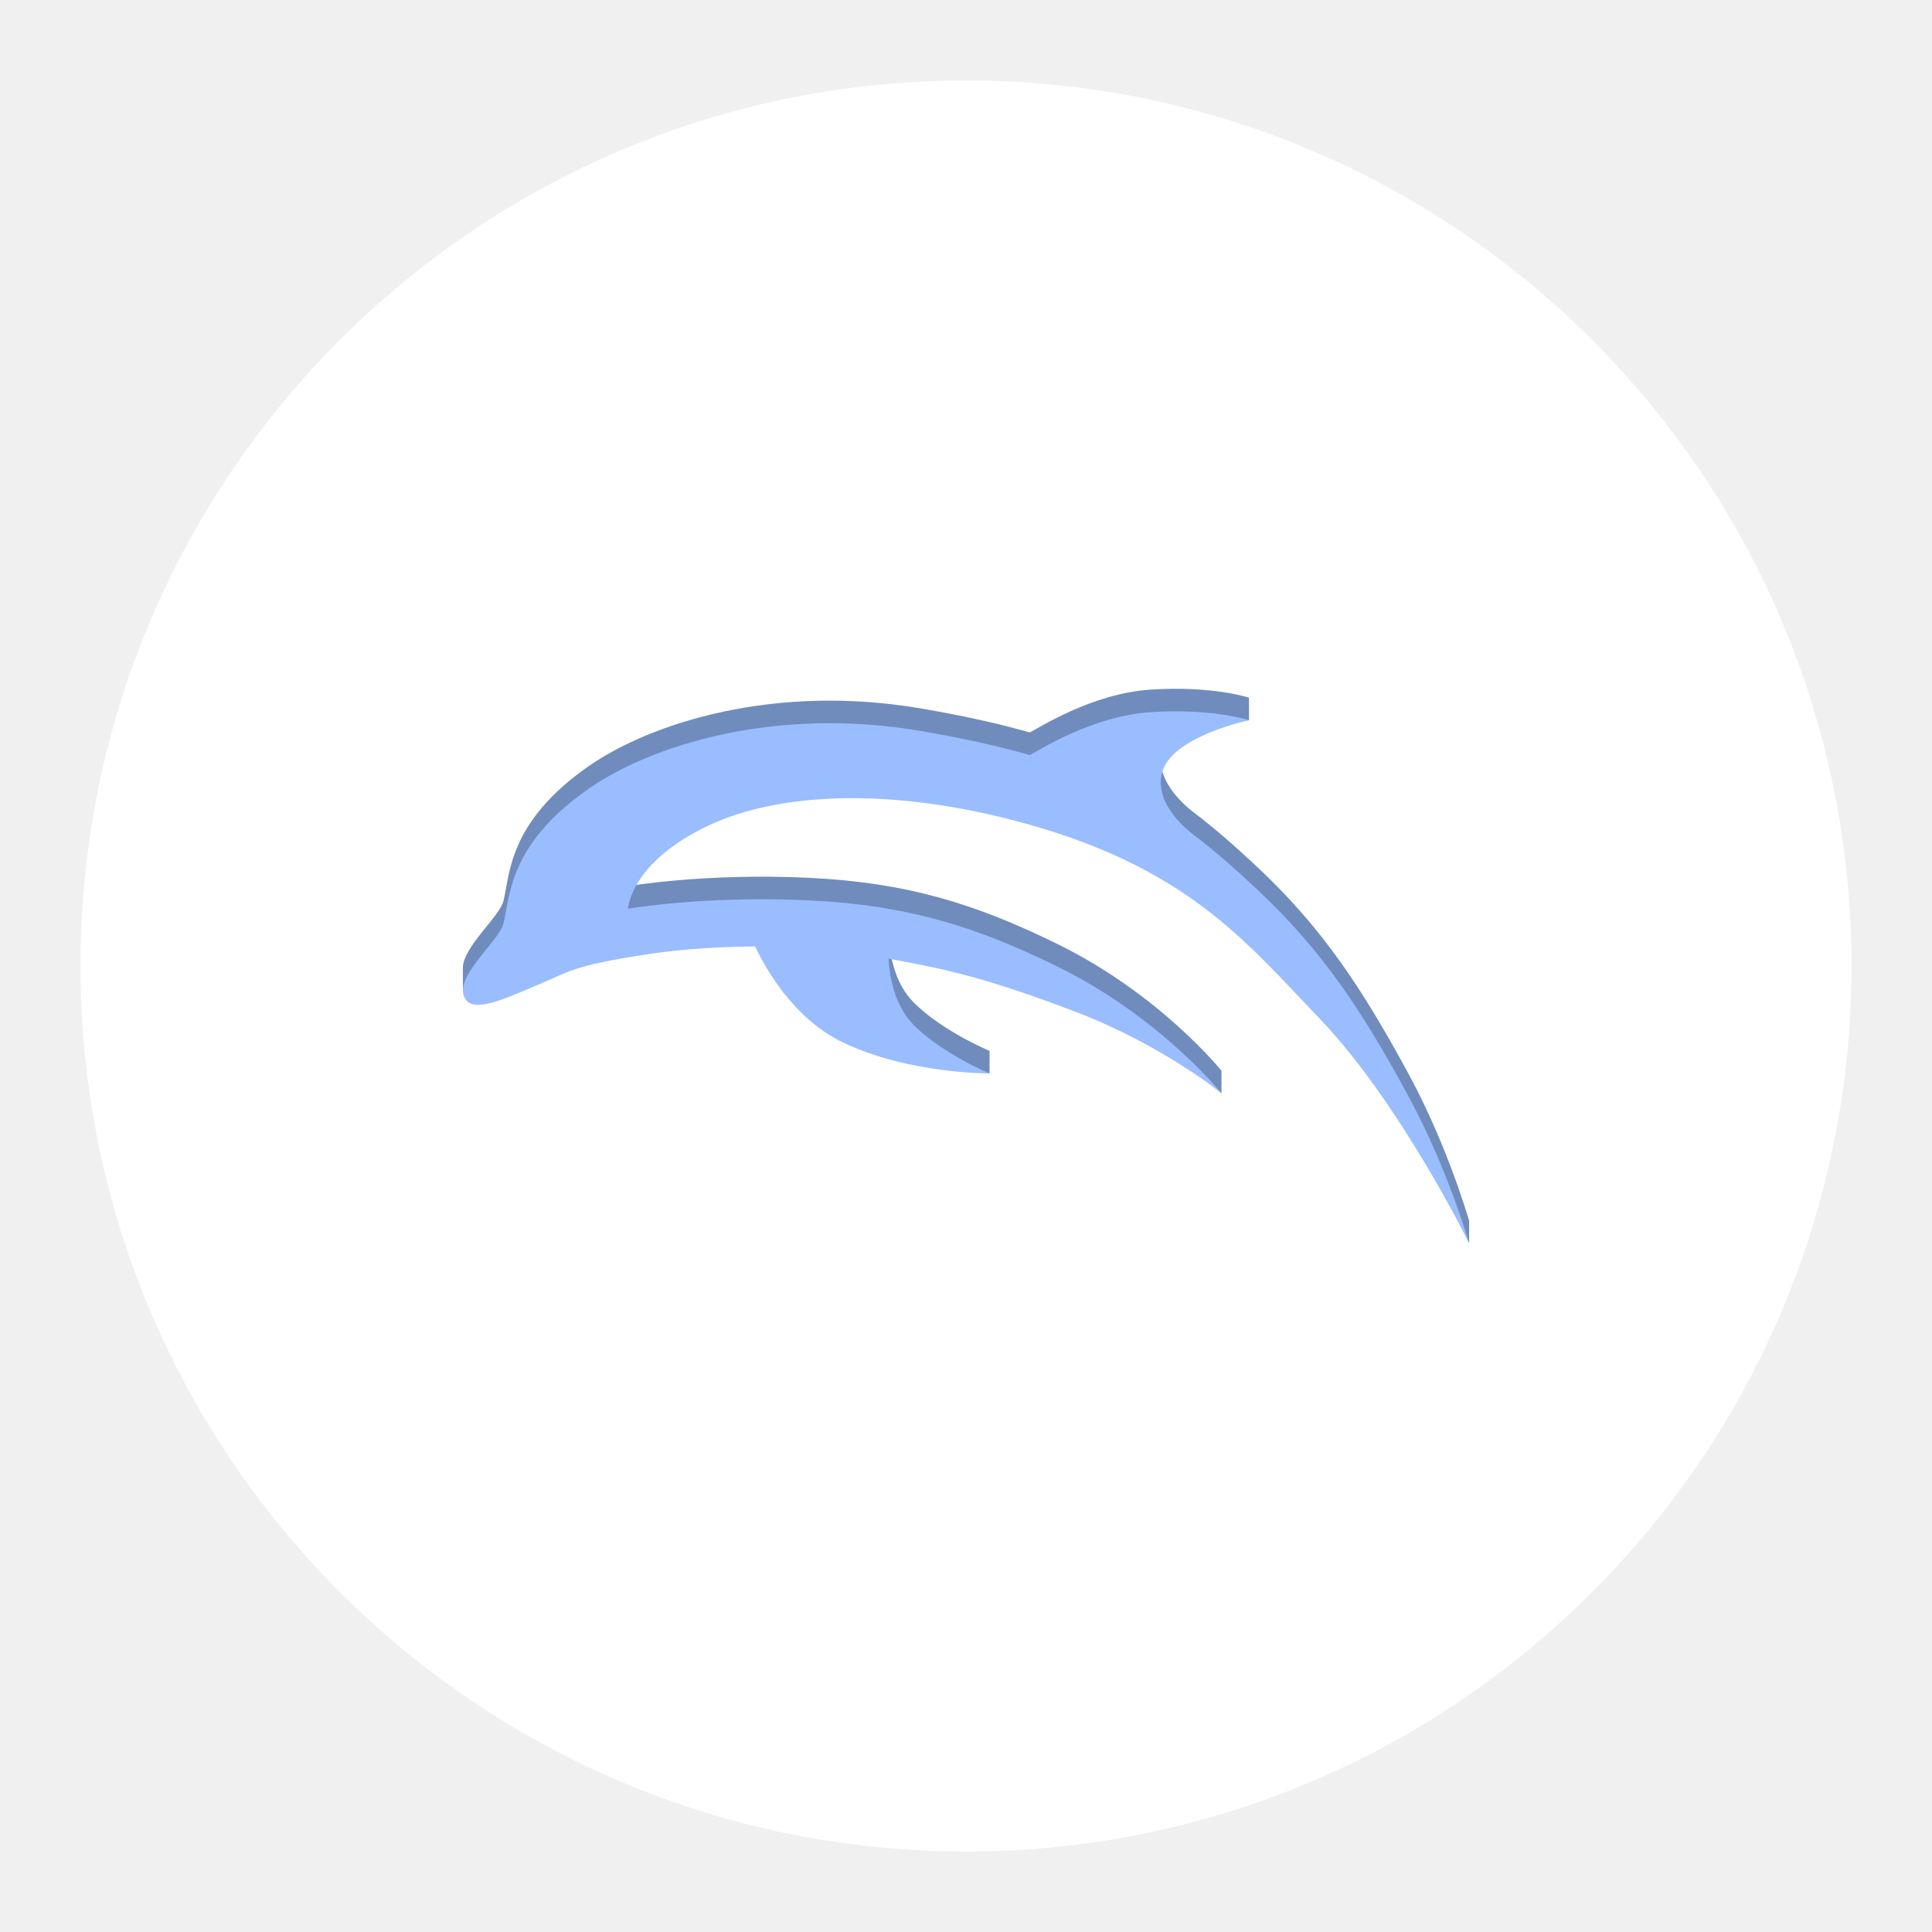
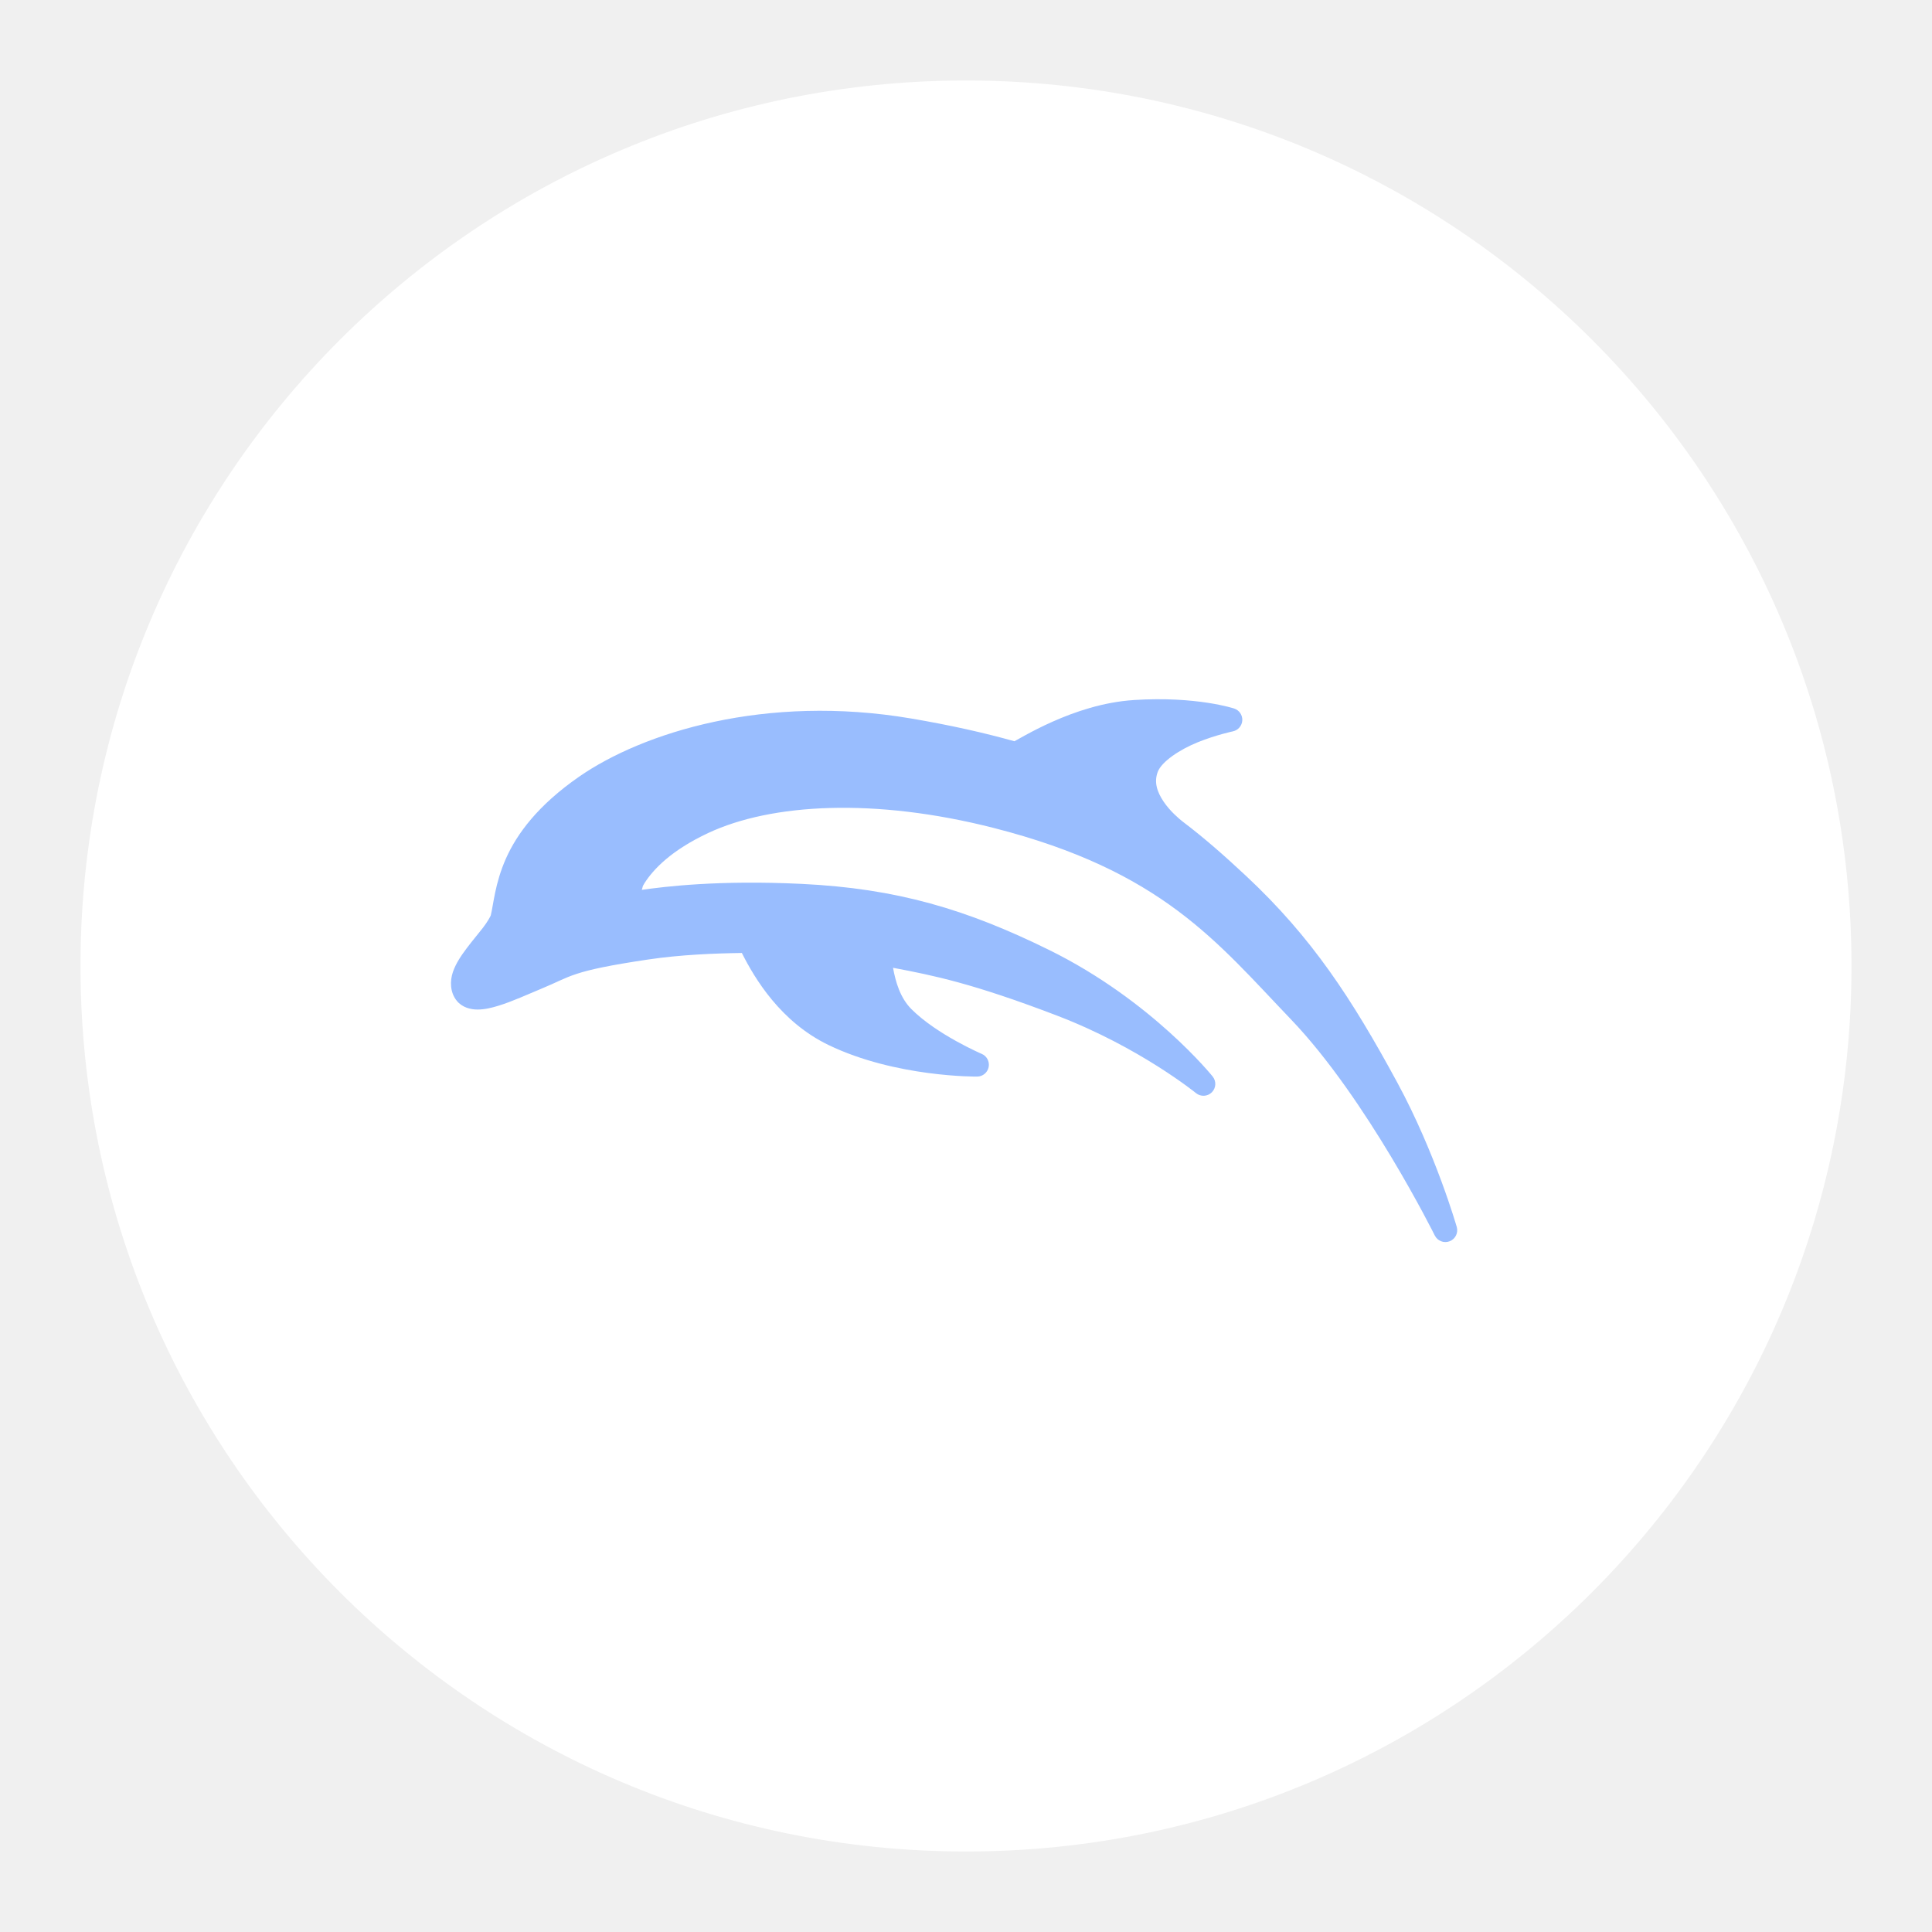
<svg xmlns="http://www.w3.org/2000/svg" version="1.1" id="svg2" viewBox="0 0 192 192" height="192" width="192">
  <defs id="defs4" />
  <g transform="translate(0,-860.3622)" id="layer1">
    <circle style="fill:#ffffff;fill-opacity:1;fill-rule:evenodd;stroke:none;stroke-opacity:1" cx="96" cy="956.362" r="88" id="circle947" />
-     <path fill="#0057ab" d="m 145.939,981.479 c -0.333,-1.115 -2.406,-7.839 -5.9,-14.285 -4.602,-8.493 -8.561,-14.564 -15.156,-20.73 -2.121,-1.983 -4.131,-3.756 -6.223,-5.346 h 0.002 c 0,0 -0.016,-0.011 -0.045,-0.033 -0.039,-0.03 -0.078,-0.059 -0.117,-0.089 -0.781,-0.603 -4.069,-3.374 -2.899,-6.434 0.392,-1.025 1.339,-1.877 2.465,-2.567 l 6.059,-0.049 v -2.246 l -0.001,5e-5 c 0,0 7.8e-4,-1.5e-4 7.8e-4,-1.5e-4 0,0 -3.548,-1.205 -9.756,-0.807 -5.826,0.374 -11.062,3.781 -12.04,4.26 -3.138,-0.898 -6.718,-1.69 -10.905,-2.401 -14.483,-2.457 -26.74,1.46 -32.89,5.729 -8.061,5.595 -7.838,10.809 -8.503,13.417 -0.412,1.615 -4.073,4.603 -4.029,6.698 v 2.206 l 0.756,0.779 2.851,-0.969 0.341,-1.189 c 1.173,-0.419 2.457,-1.003 3.624,-1.482 2.911,-1.197 3.135,-1.848 11.09,-3.035 3.66,-0.546 7.512,-0.703 10.379,-0.727 1.116,2.356 3.891,7.2 8.698,9.523 3.126,1.511 6.628,2.285 9.418,2.681 l -0.366,1.84 5.55,0.823 v -2.245 l -0.004,-0.002 c 0.001,0 0.002,0 0.002,0 0,0 -4.66,-1.936 -7.527,-4.802 -1.951,-1.951 -2.418,-4.914 -2.517,-6.608 l 0.018,0.002 c 4.697,0.892 8.799,1.536 18.611,5.294 1.815,0.695 3.507,1.457 5.049,2.226 l -0.29,0.164 4.423,3.567 5.282,4.371 v -2.245 l -0.018,-0.016 c -0.078,-0.097 -6.094,-7.549 -16.202,-12.534 -8.354,-4.121 -15.214,-6.156 -24.718,-6.617 -10.388,-0.504 -18.043,0.83 -18.043,0.83 0,0 0.214,-4.616 8.057,-8.295 6.819,-3.199 17.548,-3.734 29.861,-0.593 17.395,4.438 23.328,11.994 30.81,19.803 4.747,4.954 9.111,11.925 11.863,16.748 l -0.463,-0.208 1.425,3.681 2.039,4.35 v -2.259 l -0.06,-0.176 z" id="path953" style="fill:#708cbd;fill-opacity:1;stroke-width:0.049" />
-     <path fill="url(#g)" d="m 140.041,969.435 c -4.602,-8.493 -8.561,-14.564 -15.156,-20.73 -2.121,-1.983 -4.131,-3.756 -6.223,-5.347 l 0.002,4.8e-4 c 0,0 -0.017,-0.012 -0.047,-0.034 -0.038,-0.029 -0.075,-0.057 -0.113,-0.086 -0.777,-0.6 -4.073,-3.373 -2.902,-6.435 1.285,-3.36 8.523,-4.862 8.523,-4.862 0,0 -3.548,-1.205 -9.756,-0.807 -5.826,0.374 -11.062,3.781 -12.04,4.26 -3.138,-0.898 -6.718,-1.69 -10.905,-2.401 -14.483,-2.457 -26.74,1.46 -32.89,5.729 -8.061,5.595 -7.838,10.809 -8.503,13.417 -0.478,1.877 -5.341,5.604 -3.688,7.635 1.031,1.267 4.463,-0.454 7.232,-1.592 2.911,-1.197 3.135,-1.849 11.09,-3.035 3.66,-0.546 7.512,-0.703 10.379,-0.727 1.116,2.356 3.891,7.2 8.698,9.523 6.491,3.137 14.6,3.097 14.6,3.097 0,0 -4.66,-1.936 -7.527,-4.802 -1.951,-1.951 -2.418,-4.914 -2.517,-6.608 l 0.018,0.002 c 4.697,0.892 8.799,1.536 18.611,5.294 8.585,3.288 14.448,8.069 14.448,8.069 0,0 -6.029,-7.518 -16.204,-12.537 -8.354,-4.121 -15.214,-6.156 -24.718,-6.617 -10.388,-0.504 -18.043,0.83 -18.043,0.83 0,0 0.214,-4.616 8.057,-8.295 6.819,-3.199 17.548,-3.734 29.861,-0.593 17.395,4.438 23.328,11.994 30.81,19.803 7.964,8.311 14.851,22.299 14.851,22.299 0,0 -2.123,-7.39 -5.948,-14.447 z" id="path955" style="fill:#99bdfe;fill-opacity:1;stroke-width:0.049" />
+     <path id="path928" style="fill:#99bdfe;fill-opacity:1;stroke-width:0.048" d="m 112.682,929.932 c -3.051,0.196 -5.871,1.17 -8.059,2.141 -1.094,0.485 -2.031,0.973 -2.751,1.366 -0.547,0.299 -0.822,0.456 -1.059,0.588 -3.009,-0.841 -6.344,-1.596 -10.274,-2.263 -14.458,-2.453 -26.662,1.393 -32.994,5.788 -4.082,2.833 -6.17,5.666 -7.267,8.135 -1.097,2.469 -1.237,4.584 -1.507,5.645 -0.022,0.086 -0.319,0.637 -0.778,1.232 -0.459,0.596 -1.053,1.289 -1.604,2.022 -0.552,0.733 -1.074,1.495 -1.376,2.362 -0.302,0.867 -0.311,2.022 0.382,2.873 0.536,0.658 1.363,0.869 2.062,0.868 0.699,-9.8e-4 1.384,-0.163 2.095,-0.383 1.422,-0.441 2.948,-1.152 4.266,-1.694 2.962,-1.218 2.848,-1.74 10.56,-2.89 3.269,-0.488 6.646,-0.616 9.347,-0.654 1.288,2.563 3.864,6.852 8.604,9.142 6.689,3.233 14.778,3.142 14.778,3.142 a 1.176,1.176 0 0 0 0.445,-2.261 c 0,0 -4.434,-1.901 -6.971,-4.438 -1.119,-1.119 -1.575,-2.696 -1.833,-4.113 3.994,0.756 7.902,1.538 16.32,4.762 8.197,3.139 13.792,7.696 13.792,7.696 a 1.176,1.176 0 0 0 1.66,-1.646 c 0,0 -6.035,-7.54 -16.226,-12.567 -8.252,-4.07 -15.184,-6.125 -24.607,-6.582 -8.282,-0.402 -13.68,0.274 -15.91,0.593 0.13,-0.308 -0.002,-0.239 0.28,-0.679 0.883,-1.378 2.654,-3.25 6.317,-4.968 6.278,-2.945 16.541,-3.526 28.379,-0.506 16.744,4.272 22.179,11.34 29.535,19.017 7.558,7.887 14.301,21.488 14.301,21.488 a 1.176,1.176 0 0 0 2.184,-0.843 c 0,0 -2.092,-7.314 -5.905,-14.349 -4.519,-8.338 -8.484,-14.422 -15.036,-20.547 -2.087,-1.951 -4.078,-3.709 -6.168,-5.298 a 1.176,1.176 0 0 0 -0.034,-0.025 c -4.3e-4,-3e-4 -0.013,-0.011 -0.013,-0.011 l -0.013,-0.01 c -0.029,-0.022 -0.057,-0.045 -0.088,-0.069 -0.323,-0.249 -1.236,-1.016 -1.875,-1.965 -0.639,-0.949 -0.98,-1.927 -0.582,-2.969 0.386,-1.008 2.164,-2.204 3.976,-2.936 1.812,-0.732 3.491,-1.084 3.491,-1.084 a 1.176,1.176 0 0 0 0.139,-2.263 c 0,0 -3.738,-1.25 -9.982,-0.849 z" />
  </g>
  <style type="text/css" id="style853">
	.st0{fill:#FFFFFF;}
</style>
  <style type="text/css" id="style853-9">
	.st0{fill:#FFFFFF;}
</style>
  <style type="text/css" id="style853-3">
	.st0{fill:#FFFFFF;}
</style>
</svg>
